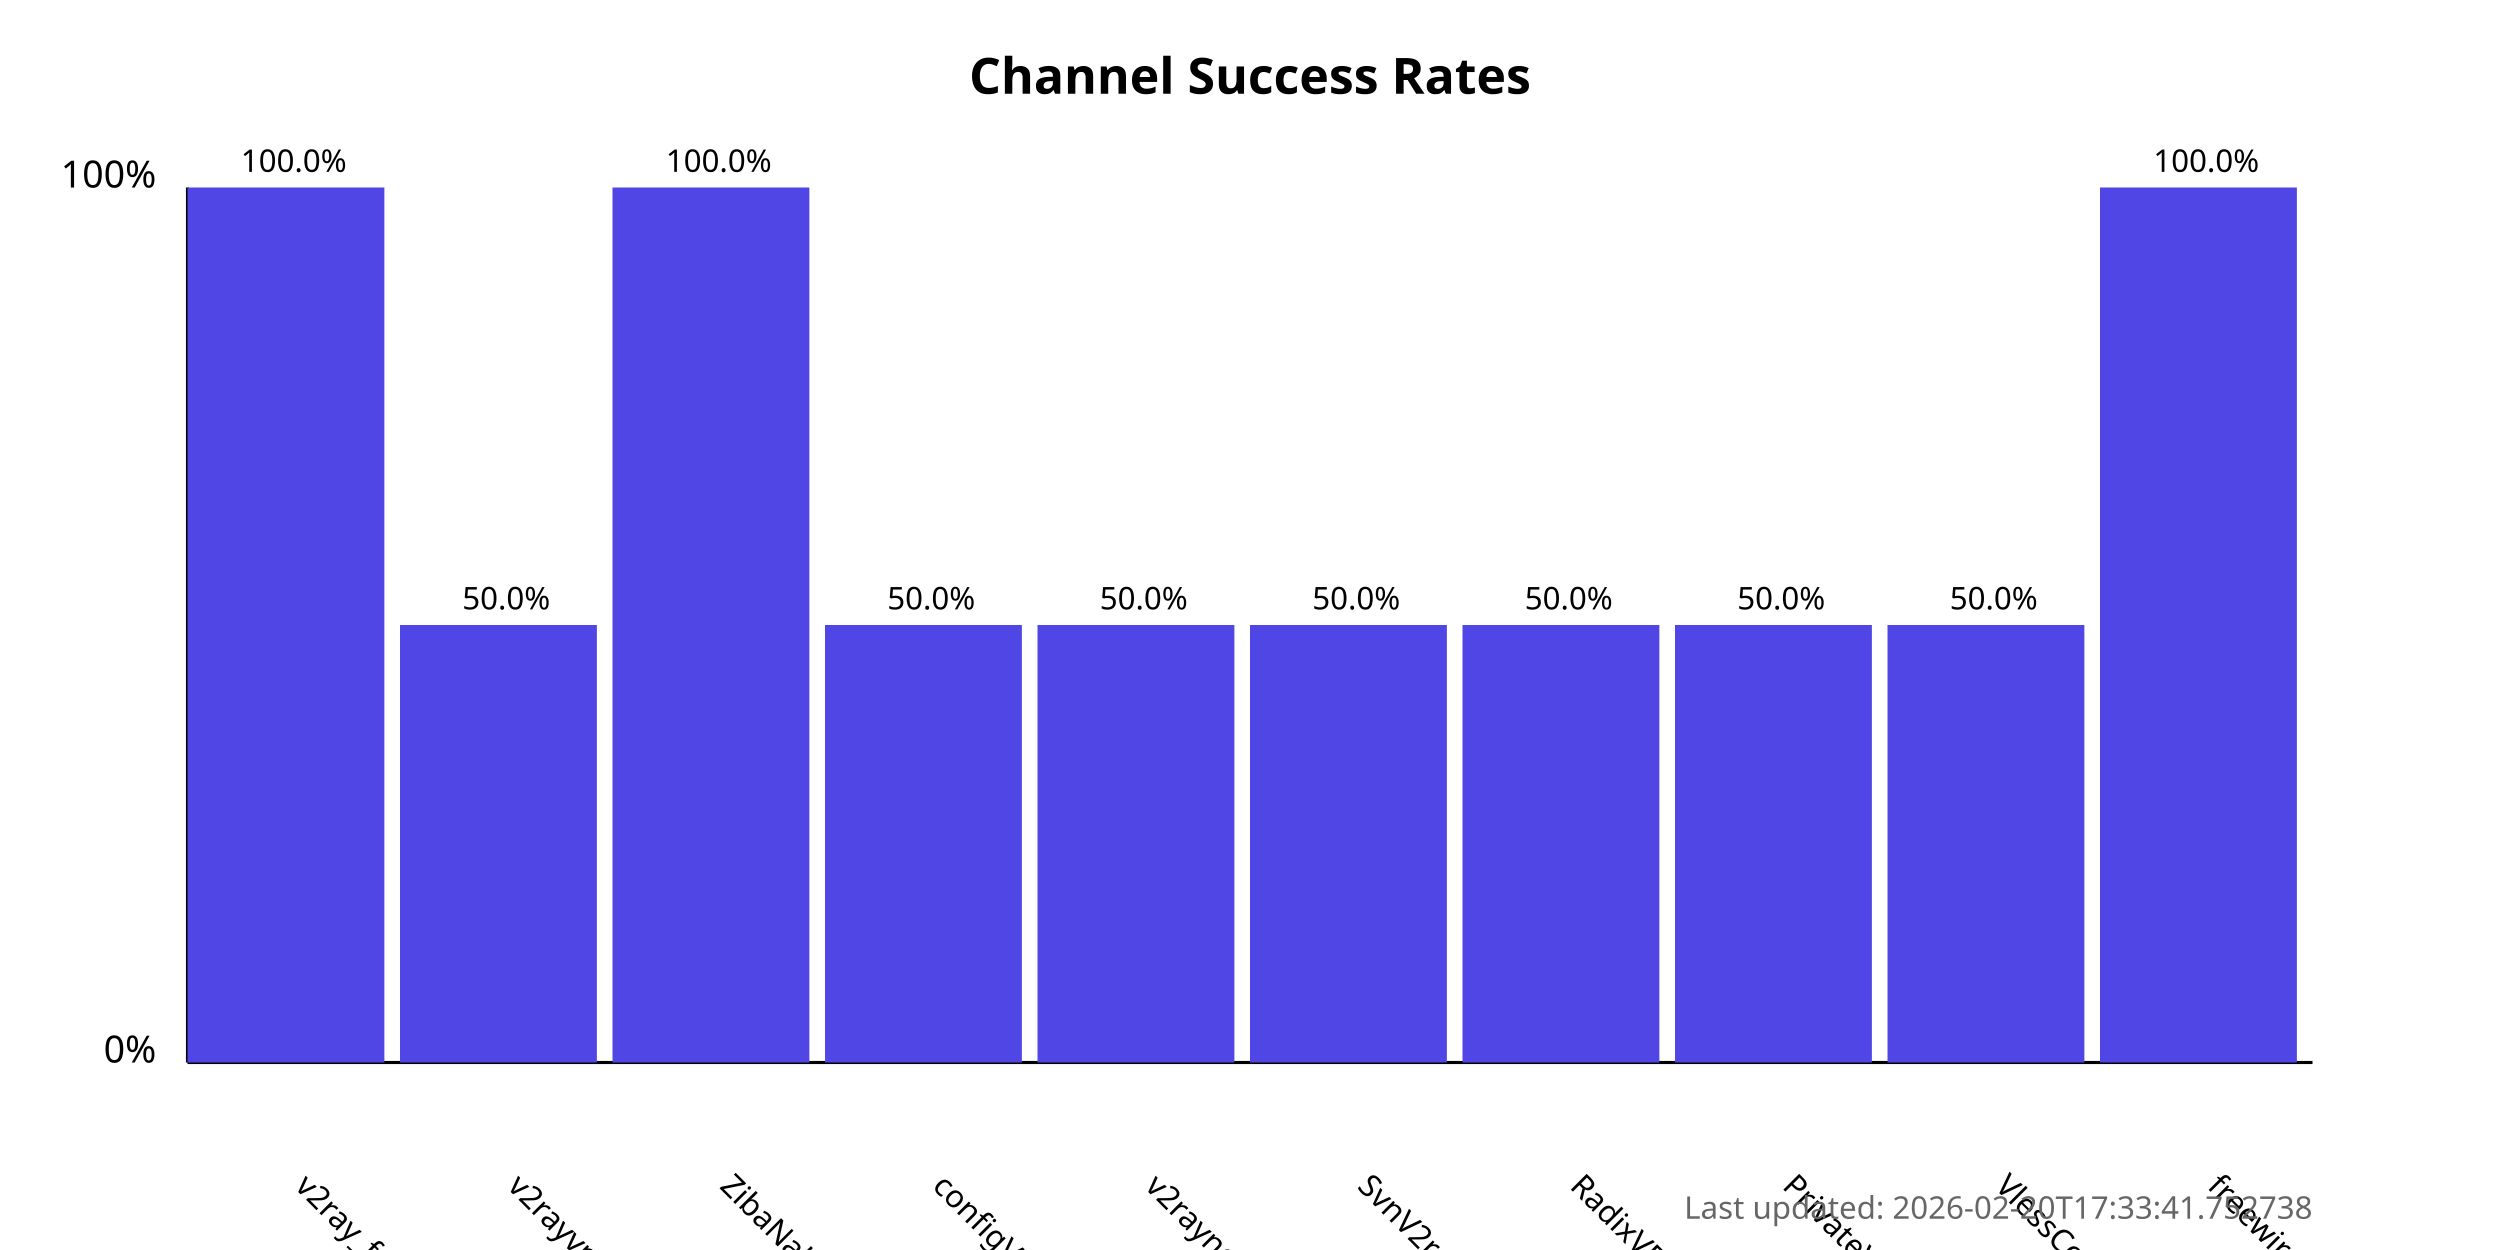
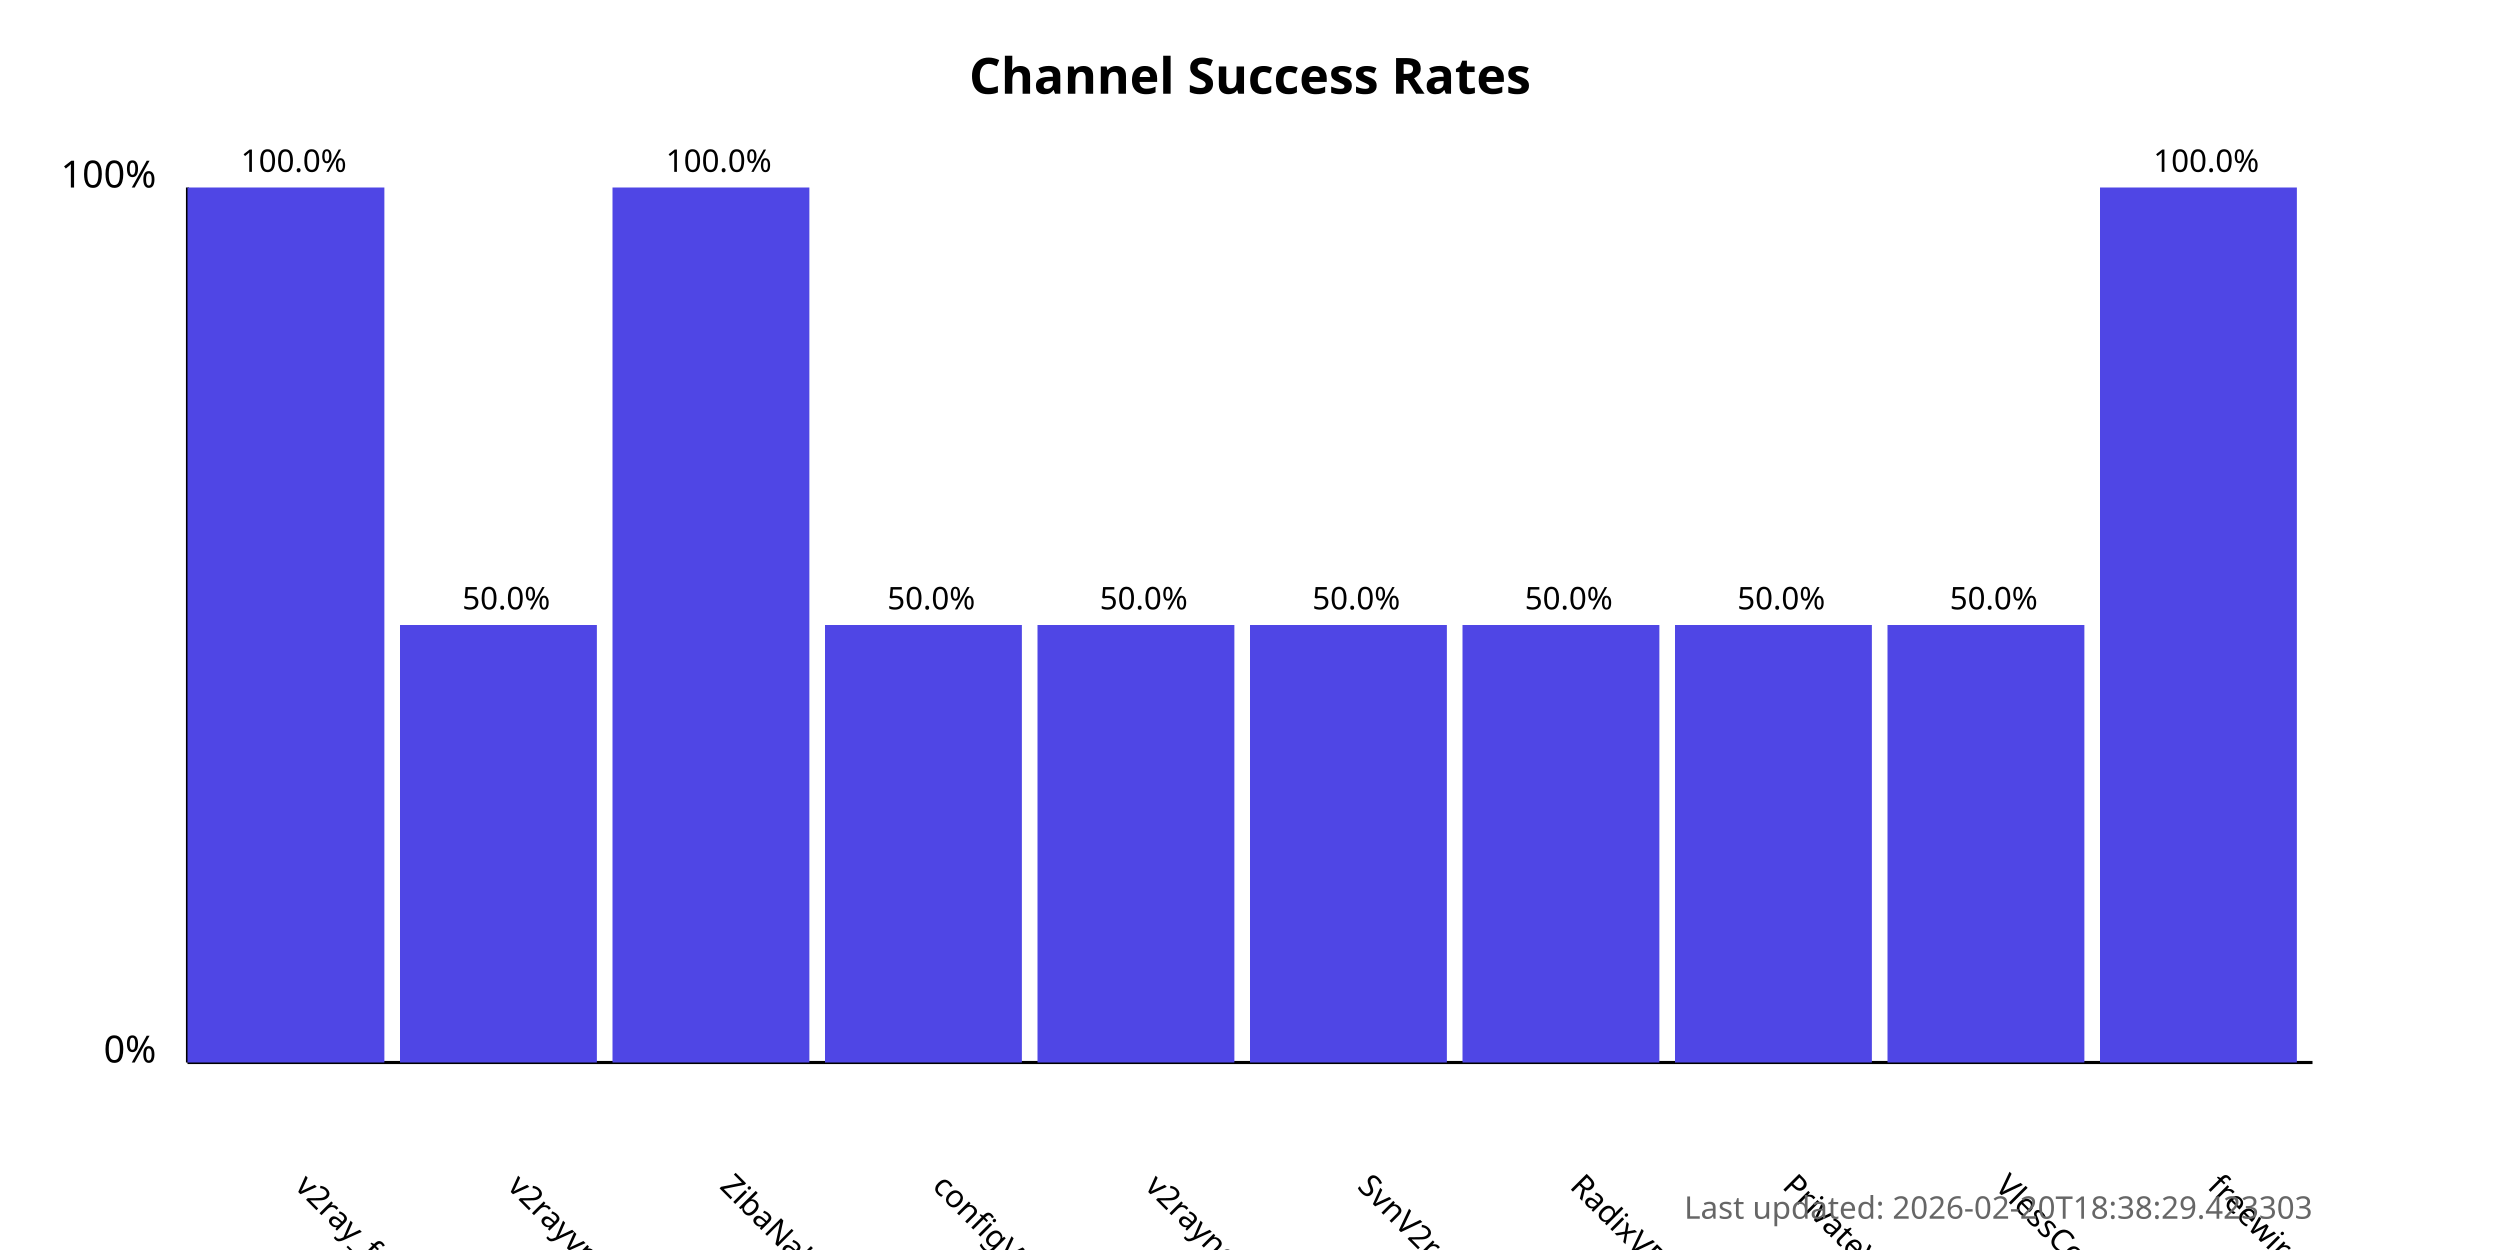
<svg xmlns="http://www.w3.org/2000/svg" width="800" height="400">
  <style>
            .chart-title { font: bold 16px sans-serif; }
            .axis-label { font: 12px sans-serif; }
            .tick-label { font: 10px sans-serif; }
            .bar { fill: #4f46e5; }
            .bar:hover { fill: #6366f1; }
            .timestamp { font: 10px sans-serif; fill: #666; }
        </style>
  <text x="400.0" y="30" text-anchor="middle" class="chart-title">
            Channel Success Rates
        </text>
  <line x1="60" y1="340" x2="60" y2="60" stroke="black" stroke-width="1" />
  <line x1="60" y1="340" x2="740" y2="340" stroke="black" stroke-width="1" />
  <text x="50" y="340" text-anchor="end" class="axis-label">0%</text>
  <text x="50" y="60" text-anchor="end" class="axis-label">100%</text>
  <g>
    <rect x="60" y="60.0" width="63.0" height="280.0" class="bar" />
    <text x="94.0" y="380" transform="rotate(45, 94.0, 380)" text-anchor="start" class="tick-label">
                v2ray_free_conf
            </text>
    <text x="94.0" y="55.0" text-anchor="middle" class="tick-label">
                100.0%
            </text>
  </g>
  <g>
    <rect x="128.0" y="200.0" width="63.0" height="140.0" class="bar" />
    <text x="162.0" y="380" transform="rotate(45, 162.0, 380)" text-anchor="start" class="tick-label">
                v2rayvpno
            </text>
    <text x="162.0" y="195.0" text-anchor="middle" class="tick-label">
                50.0%
            </text>
  </g>
  <g>
    <rect x="196.0" y="60.0" width="63.0" height="280.0" class="bar" />
    <text x="230.0" y="380" transform="rotate(45, 230.0, 380)" text-anchor="start" class="tick-label">
                ZibaNabz
            </text>
    <text x="230.0" y="55.0" text-anchor="middle" class="tick-label">
                100.0%
            </text>
  </g>
  <g>
    <rect x="264.0" y="200.0" width="63.0" height="140.0" class="bar" />
    <text x="298.0" y="380" transform="rotate(45, 298.0, 380)" text-anchor="start" class="tick-label">
                configV2rayForFree
            </text>
    <text x="298.0" y="195.0" text-anchor="middle" class="tick-label">
                50.0%
            </text>
  </g>
  <g>
    <rect x="332.0" y="200.0" width="63.0" height="140.0" class="bar" />
    <text x="366.0" y="380" transform="rotate(45, 366.0, 380)" text-anchor="start" class="tick-label">
                v2rayngvpn
            </text>
    <text x="366.0" y="195.0" text-anchor="middle" class="tick-label">
                50.0%
            </text>
  </g>
  <g>
    <rect x="400.0" y="200.0" width="63.0" height="140.0" class="bar" />
    <text x="434.0" y="380" transform="rotate(45, 434.0, 380)" text-anchor="start" class="tick-label">
                SvnV2ray
            </text>
    <text x="434.0" y="195.0" text-anchor="middle" class="tick-label">
                50.0%
            </text>
  </g>
  <g>
    <rect x="468.0" y="200.0" width="63.0" height="140.0" class="bar" />
    <text x="502.0" y="380" transform="rotate(45, 502.0, 380)" text-anchor="start" class="tick-label">
                RadixVPN
            </text>
    <text x="502.0" y="195.0" text-anchor="middle" class="tick-label">
                50.0%
            </text>
  </g>
  <g>
    <rect x="536.0" y="200.0" width="63.0" height="140.0" class="bar" />
    <text x="570.0" y="380" transform="rotate(45, 570.0, 380)" text-anchor="start" class="tick-label">
                PrivateVPNs
            </text>
    <text x="570.0" y="195.0" text-anchor="middle" class="tick-label">
                50.0%
            </text>
  </g>
  <g>
    <rect x="604.0" y="200.0" width="63.0" height="140.0" class="bar" />
    <text x="638.0" y="380" transform="rotate(45, 638.0, 380)" text-anchor="start" class="tick-label">
                VlessConfig
            </text>
    <text x="638.0" y="195.0" text-anchor="middle" class="tick-label">
                50.0%
            </text>
  </g>
  <g>
    <rect x="672.0" y="60.0" width="63.0" height="280.0" class="bar" />
    <text x="706.0" y="380" transform="rotate(45, 706.0, 380)" text-anchor="start" class="tick-label">
                freewireguard
            </text>
    <text x="706.0" y="55.0" text-anchor="middle" class="tick-label">
                100.0%
            </text>
  </g>
  <text x="740" y="390" text-anchor="end" class="timestamp">
-             Last updated: 2026-02-20T17:33:41.752738
+             Last updated: 2026-02-20T18:38:29.423303
        </text>
</svg>
